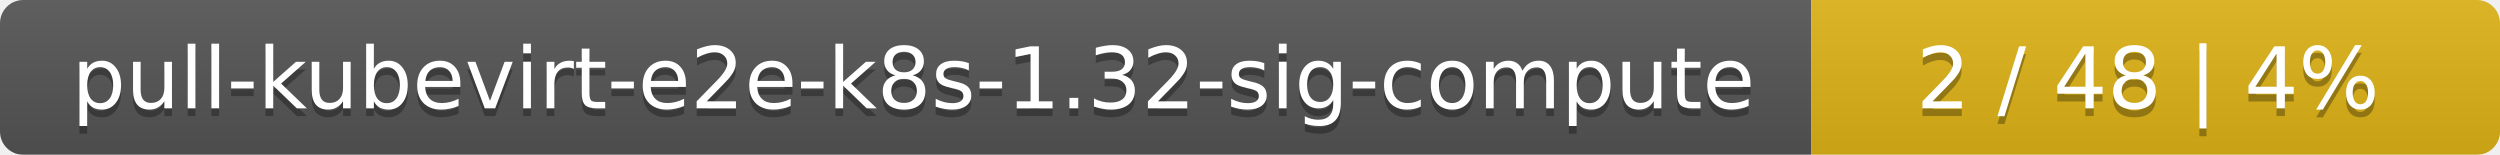
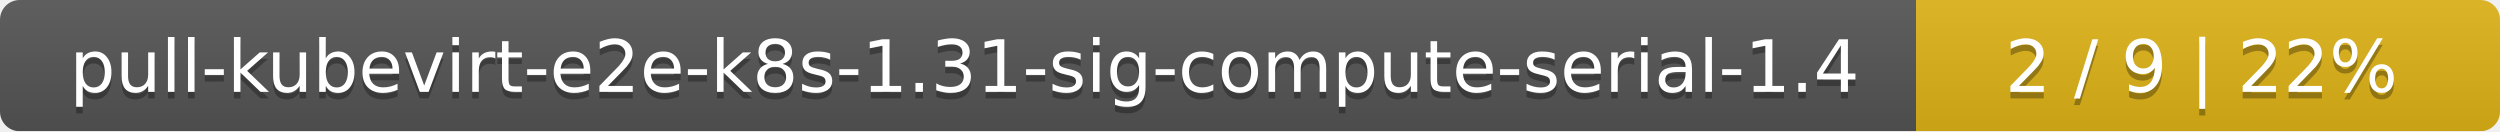
- <svg xmlns="http://www.w3.org/2000/svg" width="323" height="20">
+ <svg xmlns="http://www.w3.org/2000/svg" width="381" height="20">
  <linearGradient id="smooth" x2="0" y2="100%">
    <stop offset="0" stop-color="#bbb" stop-opacity=".1" />
    <stop offset="1" stop-opacity=".1" />
  </linearGradient>
  <mask id="round">
-     <rect width="323" height="20" rx="3" fill="#fff" />
+     <rect width="381" height="20" rx="3" fill="#fff" />
  </mask>
  <g mask="url(#round)">
-     <rect width="234" height="20" fill="#555" />
-     <rect x="234" width="89" height="20" fill="#dfb317" />
-     <rect width="323" height="20" fill="url(#smooth)" />
+     <rect width="292" height="20" fill="#555" />
+     <rect x="292" width="89" height="20" fill="#dfb317" />
+     <rect width="381" height="20" fill="url(#smooth)" />
  </g>
  <g fill="#fff" text-anchor="middle" font-family="DejaVu Sans,Verdana,Geneva,sans-serif" font-size="11">
-     <text x="118" y="15" fill="#010101" fill-opacity=".3">pull-kubevirt-e2e-k8s-1.32-sig-compute</text>
-     <text x="118" y="14">pull-kubevirt-e2e-k8s-1.32-sig-compute</text>
-     <text x="277.5" y="15" fill="#010101" fill-opacity=".3">2 / 48    |    4%</text>
-     <text x="277.5" y="14">2 / 48    |    4%</text>
+     <text x="147" y="15" fill="#010101" fill-opacity=".3">pull-kubevirt-e2e-k8s-1.31-sig-compute-serial-1.4</text>
+     <text x="147" y="14">pull-kubevirt-e2e-k8s-1.31-sig-compute-serial-1.4</text>
+     <text x="335.5" y="15" fill="#010101" fill-opacity=".3">2 / 9    |    22%</text>
+     <text x="335.5" y="14">2 / 9    |    22%</text>
  </g>
</svg>
